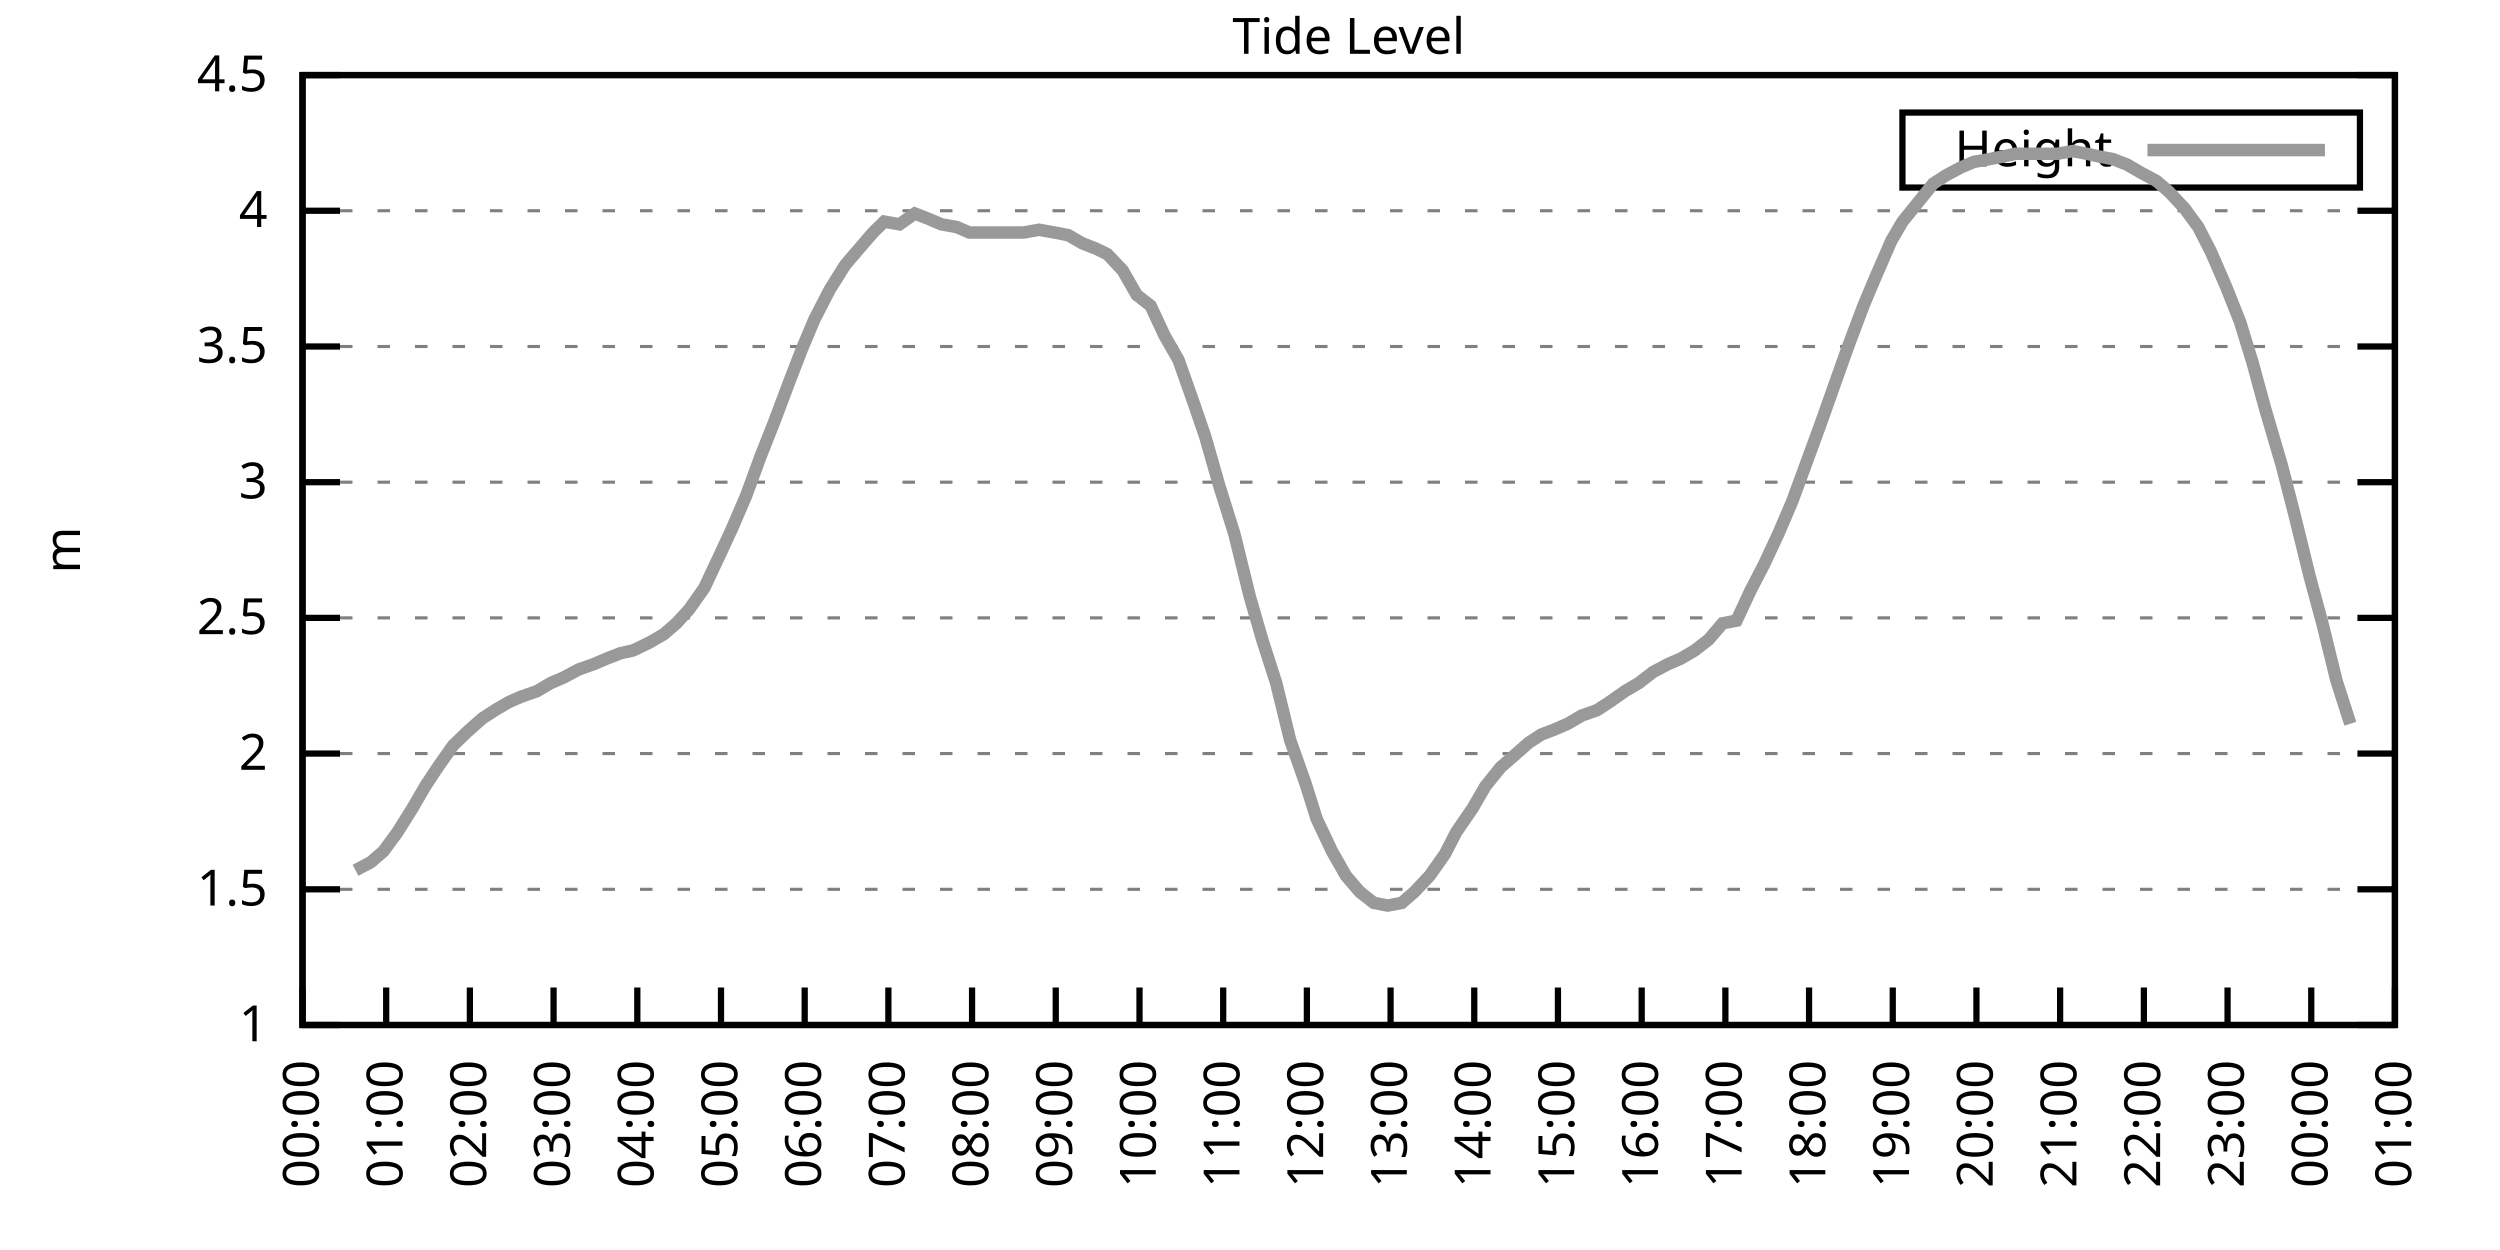
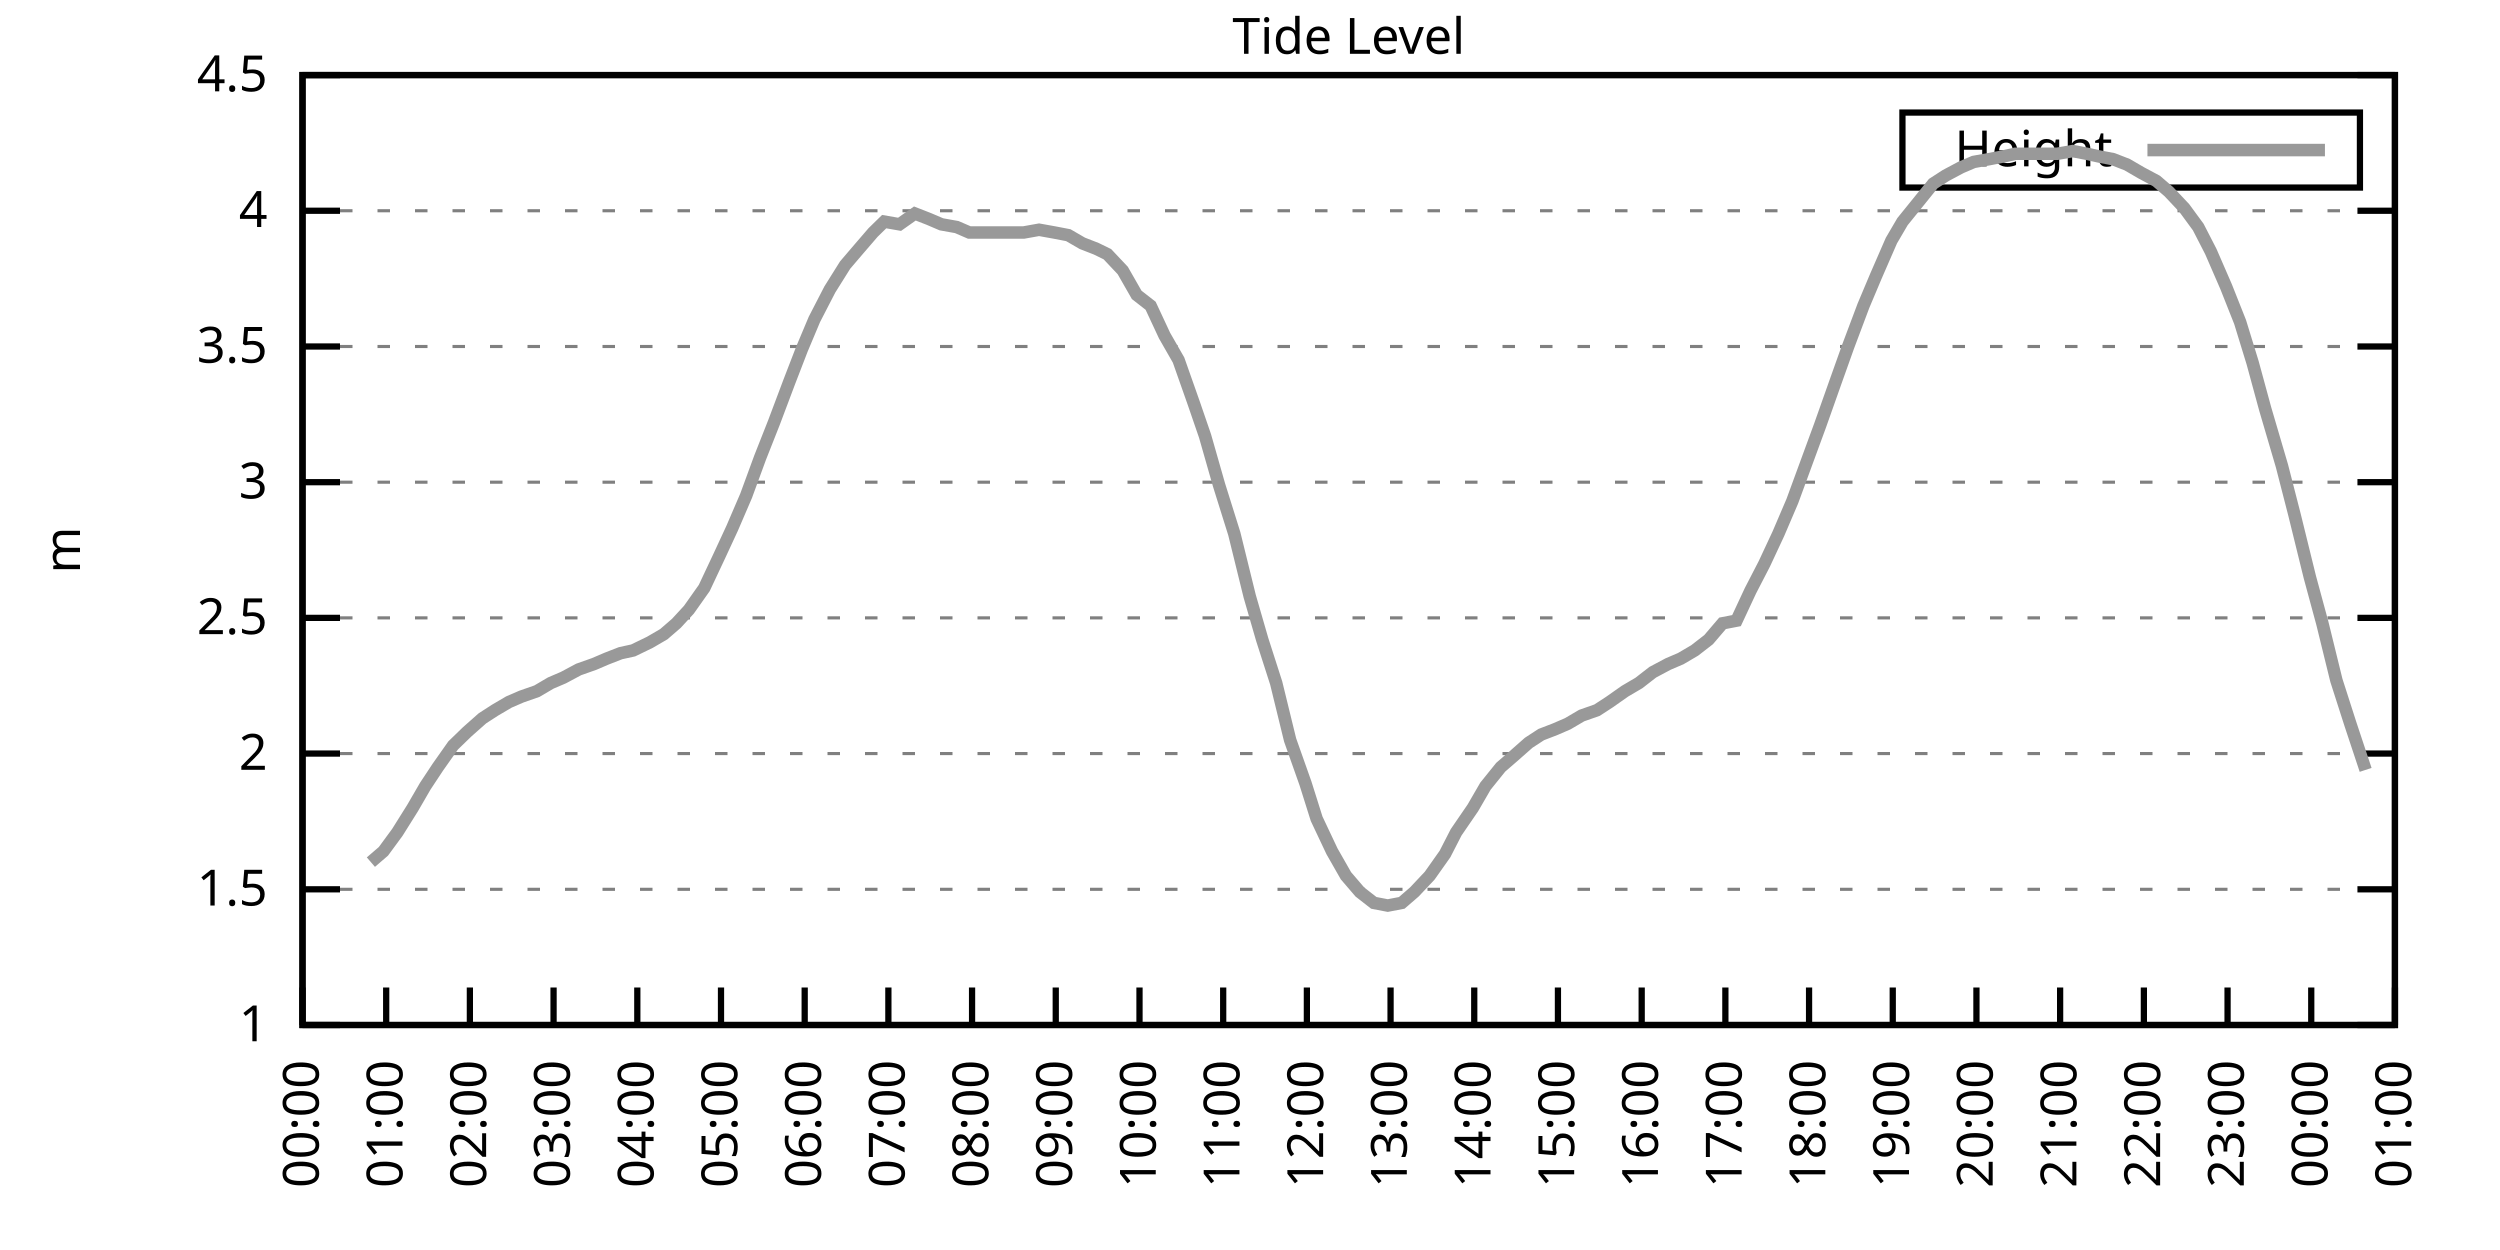
<svg xmlns="http://www.w3.org/2000/svg" xmlns:xlink="http://www.w3.org/1999/xlink" width="400" height="200" viewBox="0 0 400 200">
  <g id="gnuplot_canvas">
    <rect x="0" y="0" width="400" height="200" fill="none" />
    <defs>
      <circle id="gpDot" r="0.5" stroke-width="0.5" stroke="currentColor" />
      <path id="gpPt0" stroke-width="0.333" stroke="currentColor" d="M-1,0 h2 M0,-1 v2" />
      <path id="gpPt1" stroke-width="0.333" stroke="currentColor" d="M-1,-1 L1,1 M1,-1 L-1,1" />
      <path id="gpPt2" stroke-width="0.333" stroke="currentColor" d="M-1,0 L1,0 M0,-1 L0,1 M-1,-1 L1,1 M-1,1 L1,-1" />
      <rect id="gpPt3" stroke-width="0.333" stroke="currentColor" x="-1" y="-1" width="2" height="2" />
      <rect id="gpPt4" stroke-width="0.333" stroke="currentColor" fill="currentColor" x="-1" y="-1" width="2" height="2" />
      <circle id="gpPt5" stroke-width="0.333" stroke="currentColor" cx="0" cy="0" r="1" />
      <use xlink:href="#gpPt5" id="gpPt6" fill="currentColor" stroke="none" />
      <path id="gpPt7" stroke-width="0.333" stroke="currentColor" d="M0,-1.33 L-1.33,0.67 L1.33,0.67 z" />
      <use xlink:href="#gpPt7" id="gpPt8" fill="currentColor" stroke="none" />
      <use xlink:href="#gpPt7" id="gpPt9" stroke="currentColor" transform="rotate(180)" />
      <use xlink:href="#gpPt9" id="gpPt10" fill="currentColor" stroke="none" />
      <use xlink:href="#gpPt3" id="gpPt11" stroke="currentColor" transform="rotate(45)" />
      <use xlink:href="#gpPt11" id="gpPt12" fill="currentColor" stroke="none" />
      <path id="gpPt13" stroke-width="0.333" stroke="currentColor" d="M0,1.330 L1.265,0.411 L0.782,-1.067 L-0.782,-1.076 L-1.265,0.411 z" />
      <use xlink:href="#gpPt13" id="gpPt14" fill="currentColor" stroke="none" />
      <filter id="textbox" filterUnits="objectBoundingBox" x="0" y="0" height="1" width="1">
        <feFlood flood-color="white" flood-opacity="1" result="bgnd" />
        <feComposite in="SourceGraphic" in2="bgnd" operator="atop" />
      </filter>
      <filter id="greybox" filterUnits="objectBoundingBox" x="0" y="0" height="1" width="1">
        <feFlood flood-color="lightgrey" flood-opacity="1" result="grey" />
        <feComposite in="SourceGraphic" in2="grey" operator="atop" />
      </filter>
    </defs>
    <g fill="none" color="white" stroke="currentColor" stroke-width="1.00" stroke-linecap="butt" stroke-linejoin="miter">
</g>
    <g fill="none" color="black" stroke="currentColor" stroke-width="1.00" stroke-linecap="butt" stroke-linejoin="miter">
      <g stroke="none" shape-rendering="crispEdges">
        <polygon fill="rgb(255, 255, 255)" points="48.40,164.00 383.18,164.00 383.18,12.02 48.40,12.02 " />
      </g>
    </g>
    <g fill="none" color="black" stroke="currentColor" stroke-width="1.00" stroke-linecap="butt" stroke-linejoin="miter">
</g>
    <g fill="none" color="black" stroke="black" stroke-width="0.50" stroke-linecap="butt" stroke-linejoin="miter">
</g>
    <g fill="none" color="gray" stroke="currentColor" stroke-width="0.50" stroke-linecap="butt" stroke-linejoin="miter">
      <path stroke="gray" stroke-dasharray="2,4" class="gridline" d="M48.40,164.00 L383.19,164.00  " />
    </g>
    <g fill="none" color="gray" stroke="gray" stroke-width="1.00" stroke-linecap="butt" stroke-linejoin="miter">
</g>
    <g fill="none" color="black" stroke="currentColor" stroke-width="1.00" stroke-linecap="butt" stroke-linejoin="miter">
      <path stroke="black" d="M48.40,164.00 L54.40,164.00 M383.19,164.00 L377.19,164.00  " />
      <g transform="translate(42.80,166.60)" stroke="none" fill="black" font-family="Sans" font-size="8.00" text-anchor="end">
        <text>
          <tspan font-family="Sans"> 1</tspan>
        </text>
      </g>
    </g>
    <g fill="none" color="black" stroke="currentColor" stroke-width="1.00" stroke-linecap="butt" stroke-linejoin="miter">
</g>
    <g fill="none" color="black" stroke="black" stroke-width="0.50" stroke-linecap="butt" stroke-linejoin="miter">
</g>
    <g fill="none" color="gray" stroke="currentColor" stroke-width="0.50" stroke-linecap="butt" stroke-linejoin="miter">
      <path stroke="gray" stroke-dasharray="2,4" class="gridline" d="M48.40,142.29 L383.19,142.29  " />
    </g>
    <g fill="none" color="gray" stroke="gray" stroke-width="1.00" stroke-linecap="butt" stroke-linejoin="miter">
</g>
    <g fill="none" color="black" stroke="currentColor" stroke-width="1.00" stroke-linecap="butt" stroke-linejoin="miter">
      <path stroke="black" d="M48.40,142.29 L54.40,142.29 M383.19,142.29 L377.19,142.29  " />
      <g transform="translate(42.80,144.89)" stroke="none" fill="black" font-family="Sans" font-size="8.00" text-anchor="end">
        <text>
          <tspan font-family="Sans"> 1.5</tspan>
        </text>
      </g>
    </g>
    <g fill="none" color="black" stroke="currentColor" stroke-width="1.00" stroke-linecap="butt" stroke-linejoin="miter">
</g>
    <g fill="none" color="black" stroke="black" stroke-width="0.50" stroke-linecap="butt" stroke-linejoin="miter">
</g>
    <g fill="none" color="gray" stroke="currentColor" stroke-width="0.50" stroke-linecap="butt" stroke-linejoin="miter">
      <path stroke="gray" stroke-dasharray="2,4" class="gridline" d="M48.40,120.57 L383.19,120.57  " />
    </g>
    <g fill="none" color="gray" stroke="gray" stroke-width="1.00" stroke-linecap="butt" stroke-linejoin="miter">
</g>
    <g fill="none" color="black" stroke="currentColor" stroke-width="1.00" stroke-linecap="butt" stroke-linejoin="miter">
      <path stroke="black" d="M48.40,120.57 L54.40,120.57 M383.19,120.57 L377.19,120.57  " />
      <g transform="translate(42.80,123.17)" stroke="none" fill="black" font-family="Sans" font-size="8.00" text-anchor="end">
        <text>
          <tspan font-family="Sans"> 2</tspan>
        </text>
      </g>
    </g>
    <g fill="none" color="black" stroke="currentColor" stroke-width="1.00" stroke-linecap="butt" stroke-linejoin="miter">
</g>
    <g fill="none" color="black" stroke="black" stroke-width="0.50" stroke-linecap="butt" stroke-linejoin="miter">
</g>
    <g fill="none" color="gray" stroke="currentColor" stroke-width="0.50" stroke-linecap="butt" stroke-linejoin="miter">
      <path stroke="gray" stroke-dasharray="2,4" class="gridline" d="M48.40,98.86 L383.19,98.86  " />
    </g>
    <g fill="none" color="gray" stroke="gray" stroke-width="1.00" stroke-linecap="butt" stroke-linejoin="miter">
</g>
    <g fill="none" color="black" stroke="currentColor" stroke-width="1.00" stroke-linecap="butt" stroke-linejoin="miter">
      <path stroke="black" d="M48.40,98.86 L54.40,98.86 M383.19,98.86 L377.19,98.86  " />
      <g transform="translate(42.80,101.46)" stroke="none" fill="black" font-family="Sans" font-size="8.00" text-anchor="end">
        <text>
          <tspan font-family="Sans"> 2.5</tspan>
        </text>
      </g>
    </g>
    <g fill="none" color="black" stroke="currentColor" stroke-width="1.00" stroke-linecap="butt" stroke-linejoin="miter">
</g>
    <g fill="none" color="black" stroke="black" stroke-width="0.50" stroke-linecap="butt" stroke-linejoin="miter">
</g>
    <g fill="none" color="gray" stroke="currentColor" stroke-width="0.50" stroke-linecap="butt" stroke-linejoin="miter">
      <path stroke="gray" stroke-dasharray="2,4" class="gridline" d="M48.40,77.15 L383.19,77.15  " />
    </g>
    <g fill="none" color="gray" stroke="gray" stroke-width="1.00" stroke-linecap="butt" stroke-linejoin="miter">
</g>
    <g fill="none" color="black" stroke="currentColor" stroke-width="1.00" stroke-linecap="butt" stroke-linejoin="miter">
      <path stroke="black" d="M48.40,77.15 L54.40,77.15 M383.19,77.15 L377.19,77.15  " />
      <g transform="translate(42.80,79.75)" stroke="none" fill="black" font-family="Sans" font-size="8.00" text-anchor="end">
        <text>
          <tspan font-family="Sans"> 3</tspan>
        </text>
      </g>
    </g>
    <g fill="none" color="black" stroke="currentColor" stroke-width="1.00" stroke-linecap="butt" stroke-linejoin="miter">
</g>
    <g fill="none" color="black" stroke="black" stroke-width="0.50" stroke-linecap="butt" stroke-linejoin="miter">
</g>
    <g fill="none" color="gray" stroke="currentColor" stroke-width="0.50" stroke-linecap="butt" stroke-linejoin="miter">
      <path stroke="gray" stroke-dasharray="2,4" class="gridline" d="M48.40,55.44 L383.19,55.44  " />
    </g>
    <g fill="none" color="gray" stroke="gray" stroke-width="1.00" stroke-linecap="butt" stroke-linejoin="miter">
</g>
    <g fill="none" color="black" stroke="currentColor" stroke-width="1.00" stroke-linecap="butt" stroke-linejoin="miter">
      <path stroke="black" d="M48.40,55.44 L54.40,55.44 M383.19,55.44 L377.19,55.44  " />
      <g transform="translate(42.80,58.04)" stroke="none" fill="black" font-family="Sans" font-size="8.00" text-anchor="end">
        <text>
          <tspan font-family="Sans"> 3.5</tspan>
        </text>
      </g>
    </g>
    <g fill="none" color="black" stroke="currentColor" stroke-width="1.00" stroke-linecap="butt" stroke-linejoin="miter">
</g>
    <g fill="none" color="black" stroke="black" stroke-width="0.50" stroke-linecap="butt" stroke-linejoin="miter">
</g>
    <g fill="none" color="gray" stroke="currentColor" stroke-width="0.50" stroke-linecap="butt" stroke-linejoin="miter">
      <path stroke="gray" stroke-dasharray="2,4" class="gridline" d="M48.40,33.72 L383.19,33.72  " />
    </g>
    <g fill="none" color="gray" stroke="gray" stroke-width="1.00" stroke-linecap="butt" stroke-linejoin="miter">
</g>
    <g fill="none" color="black" stroke="currentColor" stroke-width="1.00" stroke-linecap="butt" stroke-linejoin="miter">
      <path stroke="black" d="M48.40,33.72 L54.40,33.72 M383.19,33.72 L377.19,33.72  " />
      <g transform="translate(42.80,36.32)" stroke="none" fill="black" font-family="Sans" font-size="8.00" text-anchor="end">
        <text>
          <tspan font-family="Sans"> 4</tspan>
        </text>
      </g>
    </g>
    <g fill="none" color="black" stroke="currentColor" stroke-width="1.00" stroke-linecap="butt" stroke-linejoin="miter">
</g>
    <g fill="none" color="black" stroke="black" stroke-width="0.50" stroke-linecap="butt" stroke-linejoin="miter">
</g>
    <g fill="none" color="gray" stroke="currentColor" stroke-width="0.50" stroke-linecap="butt" stroke-linejoin="miter">
      <path stroke="gray" stroke-dasharray="2,4" class="gridline" d="M48.40,12.01 L383.19,12.01  " />
    </g>
    <g fill="none" color="gray" stroke="gray" stroke-width="1.00" stroke-linecap="butt" stroke-linejoin="miter">
</g>
    <g fill="none" color="black" stroke="currentColor" stroke-width="1.00" stroke-linecap="butt" stroke-linejoin="miter">
      <path stroke="black" d="M48.40,12.01 L54.40,12.01 M383.19,12.01 L377.19,12.01  " />
      <g transform="translate(42.80,14.61)" stroke="none" fill="black" font-family="Sans" font-size="8.00" text-anchor="end">
        <text>
          <tspan font-family="Sans"> 4.5</tspan>
        </text>
      </g>
    </g>
    <g fill="none" color="black" stroke="currentColor" stroke-width="1.00" stroke-linecap="butt" stroke-linejoin="miter">
      <path stroke="black" d="M48.40,164.00 L48.40,158.00  " />
      <g transform="translate(51.00,169.60) rotate(270.00)" stroke="none" fill="black" font-family="Sans" font-size="8.00" text-anchor="end">
        <text>
          <tspan font-family="Sans">00:00</tspan>
        </text>
      </g>
    </g>
    <g fill="none" color="black" stroke="currentColor" stroke-width="1.00" stroke-linecap="butt" stroke-linejoin="miter">
      <path stroke="black" d="M61.79,164.00 L61.79,158.00  " />
      <g transform="translate(64.39,169.60) rotate(270.00)" stroke="none" fill="black" font-family="Sans" font-size="8.00" text-anchor="end">
        <text>
          <tspan font-family="Sans">01:00</tspan>
        </text>
      </g>
    </g>
    <g fill="none" color="black" stroke="currentColor" stroke-width="1.00" stroke-linecap="butt" stroke-linejoin="miter">
      <path stroke="black" d="M75.18,164.00 L75.18,158.00  " />
      <g transform="translate(77.78,169.60) rotate(270.00)" stroke="none" fill="black" font-family="Sans" font-size="8.00" text-anchor="end">
        <text>
          <tspan font-family="Sans">02:00</tspan>
        </text>
      </g>
    </g>
    <g fill="none" color="black" stroke="currentColor" stroke-width="1.00" stroke-linecap="butt" stroke-linejoin="miter">
      <path stroke="black" d="M88.57,164.00 L88.57,158.00  " />
      <g transform="translate(91.17,169.60) rotate(270.00)" stroke="none" fill="black" font-family="Sans" font-size="8.00" text-anchor="end">
        <text>
          <tspan font-family="Sans">03:00</tspan>
        </text>
      </g>
    </g>
    <g fill="none" color="black" stroke="currentColor" stroke-width="1.00" stroke-linecap="butt" stroke-linejoin="miter">
      <path stroke="black" d="M101.97,164.00 L101.97,158.00  " />
      <g transform="translate(104.57,169.60) rotate(270.00)" stroke="none" fill="black" font-family="Sans" font-size="8.00" text-anchor="end">
        <text>
          <tspan font-family="Sans">04:00</tspan>
        </text>
      </g>
    </g>
    <g fill="none" color="black" stroke="currentColor" stroke-width="1.00" stroke-linecap="butt" stroke-linejoin="miter">
      <path stroke="black" d="M115.36,164.00 L115.36,158.00  " />
      <g transform="translate(117.96,169.60) rotate(270.00)" stroke="none" fill="black" font-family="Sans" font-size="8.00" text-anchor="end">
        <text>
          <tspan font-family="Sans">05:00</tspan>
        </text>
      </g>
    </g>
    <g fill="none" color="black" stroke="currentColor" stroke-width="1.00" stroke-linecap="butt" stroke-linejoin="miter">
      <path stroke="black" d="M128.75,164.00 L128.75,158.00  " />
      <g transform="translate(131.35,169.60) rotate(270.00)" stroke="none" fill="black" font-family="Sans" font-size="8.00" text-anchor="end">
        <text>
          <tspan font-family="Sans">06:00</tspan>
        </text>
      </g>
    </g>
    <g fill="none" color="black" stroke="currentColor" stroke-width="1.00" stroke-linecap="butt" stroke-linejoin="miter">
      <path stroke="black" d="M142.14,164.00 L142.14,158.00  " />
      <g transform="translate(144.74,169.60) rotate(270.00)" stroke="none" fill="black" font-family="Sans" font-size="8.00" text-anchor="end">
        <text>
          <tspan font-family="Sans">07:00</tspan>
        </text>
      </g>
    </g>
    <g fill="none" color="black" stroke="currentColor" stroke-width="1.00" stroke-linecap="butt" stroke-linejoin="miter">
      <path stroke="black" d="M155.53,164.00 L155.53,158.00  " />
      <g transform="translate(158.13,169.60) rotate(270.00)" stroke="none" fill="black" font-family="Sans" font-size="8.00" text-anchor="end">
        <text>
          <tspan font-family="Sans">08:00</tspan>
        </text>
      </g>
    </g>
    <g fill="none" color="black" stroke="currentColor" stroke-width="1.00" stroke-linecap="butt" stroke-linejoin="miter">
      <path stroke="black" d="M168.92,164.00 L168.92,158.00  " />
      <g transform="translate(171.52,169.60) rotate(270.00)" stroke="none" fill="black" font-family="Sans" font-size="8.00" text-anchor="end">
        <text>
          <tspan font-family="Sans">09:00</tspan>
        </text>
      </g>
    </g>
    <g fill="none" color="black" stroke="currentColor" stroke-width="1.00" stroke-linecap="butt" stroke-linejoin="miter">
      <path stroke="black" d="M182.32,164.00 L182.32,158.00  " />
      <g transform="translate(184.92,169.60) rotate(270.00)" stroke="none" fill="black" font-family="Sans" font-size="8.00" text-anchor="end">
        <text>
          <tspan font-family="Sans">10:00</tspan>
        </text>
      </g>
    </g>
    <g fill="none" color="black" stroke="currentColor" stroke-width="1.00" stroke-linecap="butt" stroke-linejoin="miter">
      <path stroke="black" d="M195.71,164.00 L195.71,158.00  " />
      <g transform="translate(198.31,169.60) rotate(270.00)" stroke="none" fill="black" font-family="Sans" font-size="8.00" text-anchor="end">
        <text>
          <tspan font-family="Sans">11:00</tspan>
        </text>
      </g>
    </g>
    <g fill="none" color="black" stroke="currentColor" stroke-width="1.00" stroke-linecap="butt" stroke-linejoin="miter">
      <path stroke="black" d="M209.10,164.00 L209.10,158.00  " />
      <g transform="translate(211.70,169.60) rotate(270.00)" stroke="none" fill="black" font-family="Sans" font-size="8.00" text-anchor="end">
        <text>
          <tspan font-family="Sans">12:00</tspan>
        </text>
      </g>
    </g>
    <g fill="none" color="black" stroke="currentColor" stroke-width="1.00" stroke-linecap="butt" stroke-linejoin="miter">
      <path stroke="black" d="M222.49,164.00 L222.49,158.00  " />
      <g transform="translate(225.09,169.60) rotate(270.00)" stroke="none" fill="black" font-family="Sans" font-size="8.00" text-anchor="end">
        <text>
          <tspan font-family="Sans">13:00</tspan>
        </text>
      </g>
    </g>
    <g fill="none" color="black" stroke="currentColor" stroke-width="1.00" stroke-linecap="butt" stroke-linejoin="miter">
      <path stroke="black" d="M235.88,164.00 L235.88,158.00  " />
      <g transform="translate(238.48,169.60) rotate(270.00)" stroke="none" fill="black" font-family="Sans" font-size="8.00" text-anchor="end">
        <text>
          <tspan font-family="Sans">14:00</tspan>
        </text>
      </g>
    </g>
    <g fill="none" color="black" stroke="currentColor" stroke-width="1.00" stroke-linecap="butt" stroke-linejoin="miter">
      <path stroke="black" d="M249.27,164.00 L249.27,158.00  " />
      <g transform="translate(251.87,169.60) rotate(270.00)" stroke="none" fill="black" font-family="Sans" font-size="8.00" text-anchor="end">
        <text>
          <tspan font-family="Sans">15:00</tspan>
        </text>
      </g>
    </g>
    <g fill="none" color="black" stroke="currentColor" stroke-width="1.00" stroke-linecap="butt" stroke-linejoin="miter">
      <path stroke="black" d="M262.67,164.00 L262.67,158.00  " />
      <g transform="translate(265.27,169.60) rotate(270.00)" stroke="none" fill="black" font-family="Sans" font-size="8.00" text-anchor="end">
        <text>
          <tspan font-family="Sans">16:00</tspan>
        </text>
      </g>
    </g>
    <g fill="none" color="black" stroke="currentColor" stroke-width="1.00" stroke-linecap="butt" stroke-linejoin="miter">
      <path stroke="black" d="M276.06,164.00 L276.06,158.00  " />
      <g transform="translate(278.66,169.60) rotate(270.00)" stroke="none" fill="black" font-family="Sans" font-size="8.00" text-anchor="end">
        <text>
          <tspan font-family="Sans">17:00</tspan>
        </text>
      </g>
    </g>
    <g fill="none" color="black" stroke="currentColor" stroke-width="1.00" stroke-linecap="butt" stroke-linejoin="miter">
      <path stroke="black" d="M289.45,164.00 L289.45,158.00  " />
      <g transform="translate(292.05,169.60) rotate(270.00)" stroke="none" fill="black" font-family="Sans" font-size="8.00" text-anchor="end">
        <text>
          <tspan font-family="Sans">18:00</tspan>
        </text>
      </g>
    </g>
    <g fill="none" color="black" stroke="currentColor" stroke-width="1.00" stroke-linecap="butt" stroke-linejoin="miter">
      <path stroke="black" d="M302.84,164.00 L302.84,158.00  " />
      <g transform="translate(305.44,169.60) rotate(270.00)" stroke="none" fill="black" font-family="Sans" font-size="8.00" text-anchor="end">
        <text>
          <tspan font-family="Sans">19:00</tspan>
        </text>
      </g>
    </g>
    <g fill="none" color="black" stroke="currentColor" stroke-width="1.00" stroke-linecap="butt" stroke-linejoin="miter">
      <path stroke="black" d="M316.23,164.00 L316.23,158.00  " />
      <g transform="translate(318.83,169.60) rotate(270.00)" stroke="none" fill="black" font-family="Sans" font-size="8.00" text-anchor="end">
        <text>
          <tspan font-family="Sans">20:00</tspan>
        </text>
      </g>
    </g>
    <g fill="none" color="black" stroke="currentColor" stroke-width="1.00" stroke-linecap="butt" stroke-linejoin="miter">
      <path stroke="black" d="M329.62,164.00 L329.62,158.00  " />
      <g transform="translate(332.22,169.60) rotate(270.00)" stroke="none" fill="black" font-family="Sans" font-size="8.00" text-anchor="end">
        <text>
          <tspan font-family="Sans">21:00</tspan>
        </text>
      </g>
    </g>
    <g fill="none" color="black" stroke="currentColor" stroke-width="1.00" stroke-linecap="butt" stroke-linejoin="miter">
      <path stroke="black" d="M343.02,164.00 L343.02,158.00  " />
      <g transform="translate(345.62,169.60) rotate(270.00)" stroke="none" fill="black" font-family="Sans" font-size="8.00" text-anchor="end">
        <text>
          <tspan font-family="Sans">22:00</tspan>
        </text>
      </g>
    </g>
    <g fill="none" color="black" stroke="currentColor" stroke-width="1.00" stroke-linecap="butt" stroke-linejoin="miter">
      <path stroke="black" d="M356.41,164.00 L356.41,158.00  " />
      <g transform="translate(359.01,169.60) rotate(270.00)" stroke="none" fill="black" font-family="Sans" font-size="8.00" text-anchor="end">
        <text>
          <tspan font-family="Sans">23:00</tspan>
        </text>
      </g>
    </g>
    <g fill="none" color="black" stroke="currentColor" stroke-width="1.00" stroke-linecap="butt" stroke-linejoin="miter">
      <path stroke="black" d="M369.80,164.00 L369.80,158.00  " />
      <g transform="translate(372.40,169.60) rotate(270.00)" stroke="none" fill="black" font-family="Sans" font-size="8.00" text-anchor="end">
        <text>
          <tspan font-family="Sans">00:00</tspan>
        </text>
      </g>
    </g>
    <g fill="none" color="black" stroke="currentColor" stroke-width="1.00" stroke-linecap="butt" stroke-linejoin="miter">
      <path stroke="black" d="M383.19,164.00 L383.19,158.00  " />
      <g transform="translate(385.79,169.60) rotate(270.00)" stroke="none" fill="black" font-family="Sans" font-size="8.00" text-anchor="end">
        <text>
          <tspan font-family="Sans">01:00</tspan>
        </text>
      </g>
    </g>
    <g fill="none" color="black" stroke="currentColor" stroke-width="1.00" stroke-linecap="butt" stroke-linejoin="miter">
</g>
    <g fill="none" color="black" stroke="currentColor" stroke-width="1.00" stroke-linecap="butt" stroke-linejoin="miter">
      <path stroke="black" d="M48.40,12.01 L48.40,164.00 L383.19,164.00 L383.19,12.01 L48.40,12.01 Z  " />
    </g>
    <g fill="none" color="black" stroke="currentColor" stroke-width="1.00" stroke-linecap="butt" stroke-linejoin="miter">
</g>
    <g fill="none" color="black" stroke="currentColor" stroke-width="1.00" stroke-linecap="butt" stroke-linejoin="miter">
      <path stroke="black" d="M304.39,30.01 L304.39,18.01 L377.59,18.01 L377.59,30.01 L304.39,30.01 Z  " />
    </g>
    <g id="Tide_level_plot_1">
      <g fill="none" color="white" stroke="black" stroke-width="2.00" stroke-linecap="butt" stroke-linejoin="miter">
</g>
      <g fill="none" color="black" stroke="currentColor" stroke-width="2.00" stroke-linecap="butt" stroke-linejoin="miter">
        <g transform="translate(337.99,26.61)" stroke="none" fill="black" font-family="Sans" font-size="8.00" text-anchor="end">
          <text>
            <tspan font-family="Sans">Height</tspan>
          </text>
        </g>
      </g>
      <g fill="none" color="black" stroke="currentColor" stroke-width="2.00" stroke-linecap="butt" stroke-linejoin="miter">
-         <path stroke="rgb(153, 153, 153)" d="M343.59,24.01 L371.99,24.01 M56.88,139.25 L59.34,137.94 L61.35,136.21 L63.58,133.17 L66.03,129.26 L68.04,125.79   L70.05,122.75 L72.50,119.27 L74.74,117.10 L77.19,114.93 L79.20,113.63 L81.43,112.32 L83.44,111.45 L85.90,110.59   L88.13,109.28 L90.14,108.42 L92.59,107.11 L95.05,106.24 L97.06,105.38 L99.29,104.51 L101.30,104.07 L103.98,102.77   L106.21,101.47 L108.22,99.73 L110.22,97.56 L112.68,94.08 L115.13,88.87 L117.14,84.53 L119.38,79.32 L121.61,73.24   L123.84,67.59 L126.29,61.08 L128.30,55.87 L130.31,51.09 L132.77,46.32 L135.22,42.41 L137.45,39.80 L139.69,37.20   L141.47,35.46 L143.93,35.89 L146.38,34.16 L148.61,35.03 L150.62,35.89 L153.08,36.33 L155.09,37.20 L157.32,37.20   L159.77,37.20 L161.56,37.20 L163.79,37.20 L166.25,36.76 L168.70,37.20 L170.93,37.63 L173.17,38.93 L175.40,39.80   L177.18,40.67 L179.64,43.28 L181.87,47.18 L184.10,48.92 L186.33,53.70 L188.57,57.61 L191.02,64.56 L192.81,69.77   L195.04,77.58 L197.49,85.40 L199.95,95.39 L201.96,102.34 L204.19,109.28 L206.42,118.40 L208.88,125.35 L210.66,131.00   L213.12,136.21 L215.35,140.12 L217.58,142.72 L219.81,144.46 L222.04,144.89 L224.28,144.46 L226.29,142.72 L228.74,140.12   L231.20,136.64 L232.98,133.17 L235.66,129.26 L237.67,125.79 L240.12,122.75 L242.13,121.01 L244.59,118.84 L246.60,117.53   L248.83,116.67 L250.84,115.80 L253.07,114.49 L255.52,113.63 L257.53,112.32 L259.99,110.59 L262.22,109.28 L264.45,107.55   L266.91,106.24 L268.92,105.38 L271.15,104.07 L273.38,102.34 L275.61,99.73 L277.84,99.30 L280.07,94.52 L282.31,90.18   L284.54,85.40 L286.77,80.19 L289.00,74.11 L291.23,68.03 L293.69,61.08 L295.70,55.44 L298.15,48.92 L300.16,44.15   L302.62,38.50 L304.40,35.46 L306.86,32.42 L309.31,29.38 L311.32,28.08 L313.78,26.77 L315.79,25.91 L318.24,25.47   L320.47,25.04 L322.48,24.60 L324.71,24.60 L326.95,24.60 L329.18,24.60 L331.63,24.17 L333.86,24.60 L335.87,25.04   L338.10,25.47 L340.34,26.34 L342.57,27.64 L345.02,28.95 L347.03,30.68 L349.49,33.29 L351.72,36.33 L353.73,40.24   L356.18,45.88 L358.42,51.53 L360.42,58.04 L362.43,65.42 L365.11,74.54 L367.12,82.36 L369.58,92.35 L371.58,99.73   L373.82,108.85 L376.05,115.80  " />
+         <path stroke="rgb(153, 153, 153)" d="M343.59,24.01 L371.99,24.01 M59.34,137.94 L61.35,136.21 L63.58,133.17 L66.03,129.26 L68.04,125.79 L70.05,122.75   L72.50,119.27 L74.74,117.10 L77.19,114.93 L79.20,113.63 L81.43,112.32 L83.44,111.45 L85.90,110.59 L88.13,109.28   L90.14,108.42 L92.59,107.11 L95.05,106.24 L97.06,105.38 L99.29,104.51 L101.30,104.07 L103.98,102.77 L106.21,101.47   L108.22,99.73 L110.22,97.56 L112.68,94.08 L115.13,88.87 L117.14,84.53 L119.38,79.32 L121.61,73.24 L123.84,67.59   L126.29,61.08 L128.30,55.87 L130.31,51.09 L132.77,46.32 L135.22,42.41 L137.45,39.80 L139.69,37.20 L141.47,35.46   L143.93,35.89 L146.38,34.16 L148.61,35.03 L150.62,35.89 L153.08,36.33 L155.09,37.20 L157.32,37.20 L159.77,37.20   L161.56,37.20 L163.79,37.20 L166.25,36.76 L168.70,37.20 L170.93,37.63 L173.17,38.93 L175.40,39.80 L177.18,40.67   L179.64,43.28 L181.87,47.18 L184.10,48.92 L186.33,53.70 L188.57,57.61 L191.02,64.56 L192.81,69.77 L195.04,77.58   L197.49,85.40 L199.95,95.39 L201.96,102.34 L204.19,109.28 L206.42,118.40 L208.88,125.35 L210.66,131.00 L213.12,136.21   L215.35,140.12 L217.58,142.72 L219.81,144.46 L222.04,144.89 L224.28,144.46 L226.29,142.72 L228.74,140.12 L231.20,136.64   L232.98,133.17 L235.66,129.26 L237.67,125.79 L240.12,122.75 L242.13,121.01 L244.59,118.84 L246.60,117.53 L248.83,116.67   L250.84,115.80 L253.07,114.49 L255.52,113.63 L257.53,112.32 L259.99,110.59 L262.22,109.28 L264.45,107.55 L266.91,106.24   L268.92,105.38 L271.15,104.07 L273.38,102.34 L275.61,99.73 L277.84,99.30 L280.07,94.52 L282.31,90.18 L284.54,85.40   L286.77,80.19 L289.00,74.11 L291.23,68.03 L293.69,61.08 L295.70,55.44 L298.15,48.92 L300.16,44.15 L302.62,38.50   L304.40,35.46 L306.86,32.42 L309.31,29.38 L311.32,28.08 L313.78,26.77 L315.79,25.91 L318.24,25.47 L320.47,25.04   L322.48,24.60 L324.71,24.60 L326.95,24.60 L329.18,24.60 L331.63,24.17 L333.86,24.60 L335.87,25.04 L338.10,25.47   L340.34,26.34 L342.57,27.64 L345.02,28.95 L347.03,30.68 L349.49,33.29 L351.72,36.33 L353.73,40.24 L356.18,45.88   L358.42,51.53 L360.42,58.04 L362.43,65.42 L365.11,74.54 L367.12,82.36 L369.58,92.35 L371.58,99.73 L373.82,108.85   L376.05,115.80 L378.50,123.18  " />
      </g>
    </g>
    <g fill="none" color="black" stroke="currentColor" stroke-width="2.00" stroke-linecap="butt" stroke-linejoin="miter">
</g>
    <g fill="none" color="black" stroke="black" stroke-width="1.00" stroke-linecap="butt" stroke-linejoin="miter">
</g>
    <g fill="none" color="black" stroke="currentColor" stroke-width="1.00" stroke-linecap="butt" stroke-linejoin="miter">
      <path stroke="black" d="M48.40,12.01 L48.40,164.00 L383.19,164.00 L383.19,12.01 L48.40,12.01 Z  " />
      <g transform="translate(12.80,88.01) rotate(270.00)" stroke="none" fill="black" font-family="Sans" font-size="8.00" text-anchor="middle">
        <text>
          <tspan font-family="Sans">m</tspan>
        </text>
      </g>
    </g>
    <g fill="none" color="black" stroke="currentColor" stroke-width="1.00" stroke-linecap="butt" stroke-linejoin="miter">
</g>
    <g fill="none" color="black" stroke="currentColor" stroke-width="1.00" stroke-linecap="butt" stroke-linejoin="miter">
      <g transform="translate(215.79,8.61)" stroke="none" fill="black" font-family="Sans" font-size="8.00" text-anchor="middle">
        <text>
          <tspan font-family="Sans">Tide Level</tspan>
        </text>
      </g>
    </g>
    <g fill="none" color="black" stroke="currentColor" stroke-width="1.00" stroke-linecap="butt" stroke-linejoin="miter">
</g>
  </g>
</svg>
